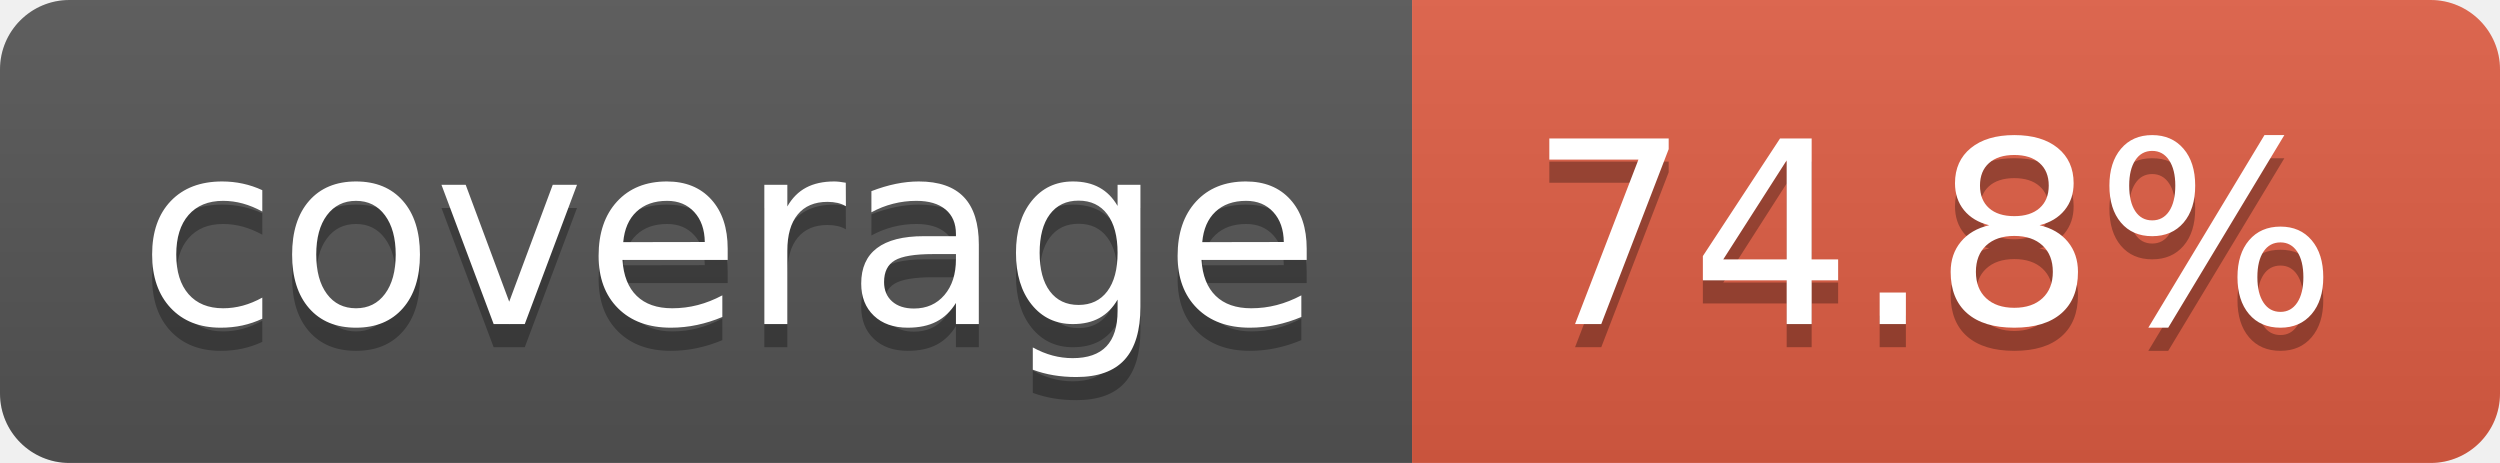
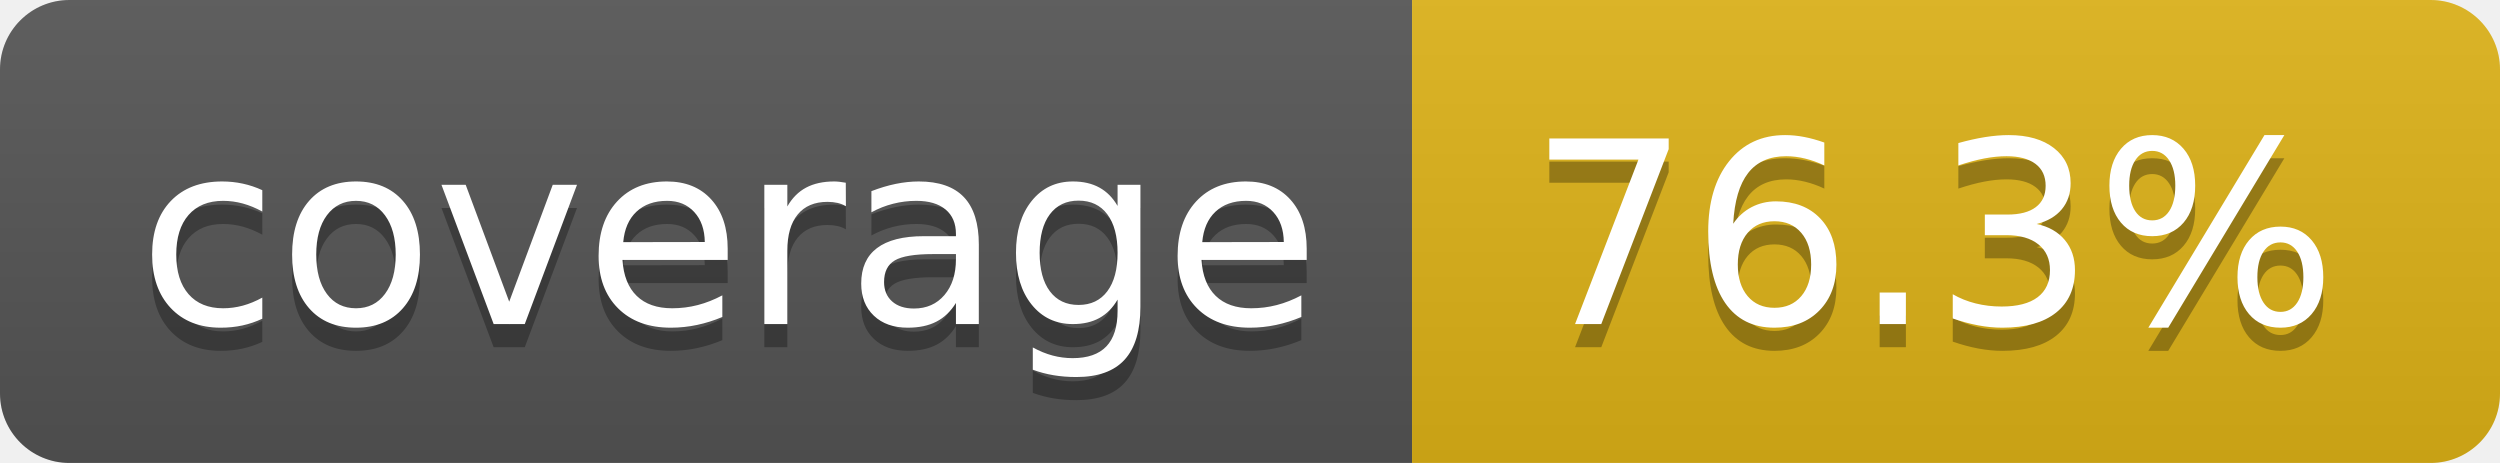
- <svg xmlns="http://www.w3.org/2000/svg" width="108" height="20" role="img" aria-label="coverage: 74.8%">
+ <svg xmlns="http://www.w3.org/2000/svg" width="108" height="20" role="img" aria-label="coverage: 76.3%">
  <linearGradient id="s" x2="0" y2="100%">
    <stop offset="0" stop-color="#bbb" stop-opacity=".1" />
    <stop offset="1" stop-opacity=".1" />
  </linearGradient>
  <clipPath id="r">
    <rect width="108" height="20" rx="3" fill="#fff" />
  </clipPath>
  <g clip-path="url(#r)">
    <rect width="61" height="20" fill="#555" />
-     <rect x="61" width="47" height="20" fill="#e05d44" />
+     <rect x="61" width="47" height="20" fill="#dfb317" />
    <rect width="108" height="20" fill="url(#s)" />
  </g>
  <g fill="#fff" text-anchor="middle" font-family="Verdana,Geneva,DejaVu Sans,sans-serif" text-rendering="geometricPrecision" font-size="110">
    <text aria-hidden="true" x="315" y="150" fill="#010101" fill-opacity=".3" transform="scale(.1)" textLength="510">coverage</text>
    <text x="315" y="140" transform="scale(.1)" fill="#fff" textLength="510">coverage</text>
-     <text aria-hidden="true" x="835" y="150" fill="#010101" fill-opacity=".3" transform="scale(.1)" textLength="370">74.8%</text>
-     <text x="835" y="140" transform="scale(.1)" fill="#fff" textLength="370">74.8%</text>
+     <text aria-hidden="true" x="835" y="150" fill="#010101" fill-opacity=".3" transform="scale(.1)" textLength="370">76.3%</text>
+     <text x="835" y="140" transform="scale(.1)" fill="#fff" textLength="370">76.3%</text>
  </g>
</svg>
